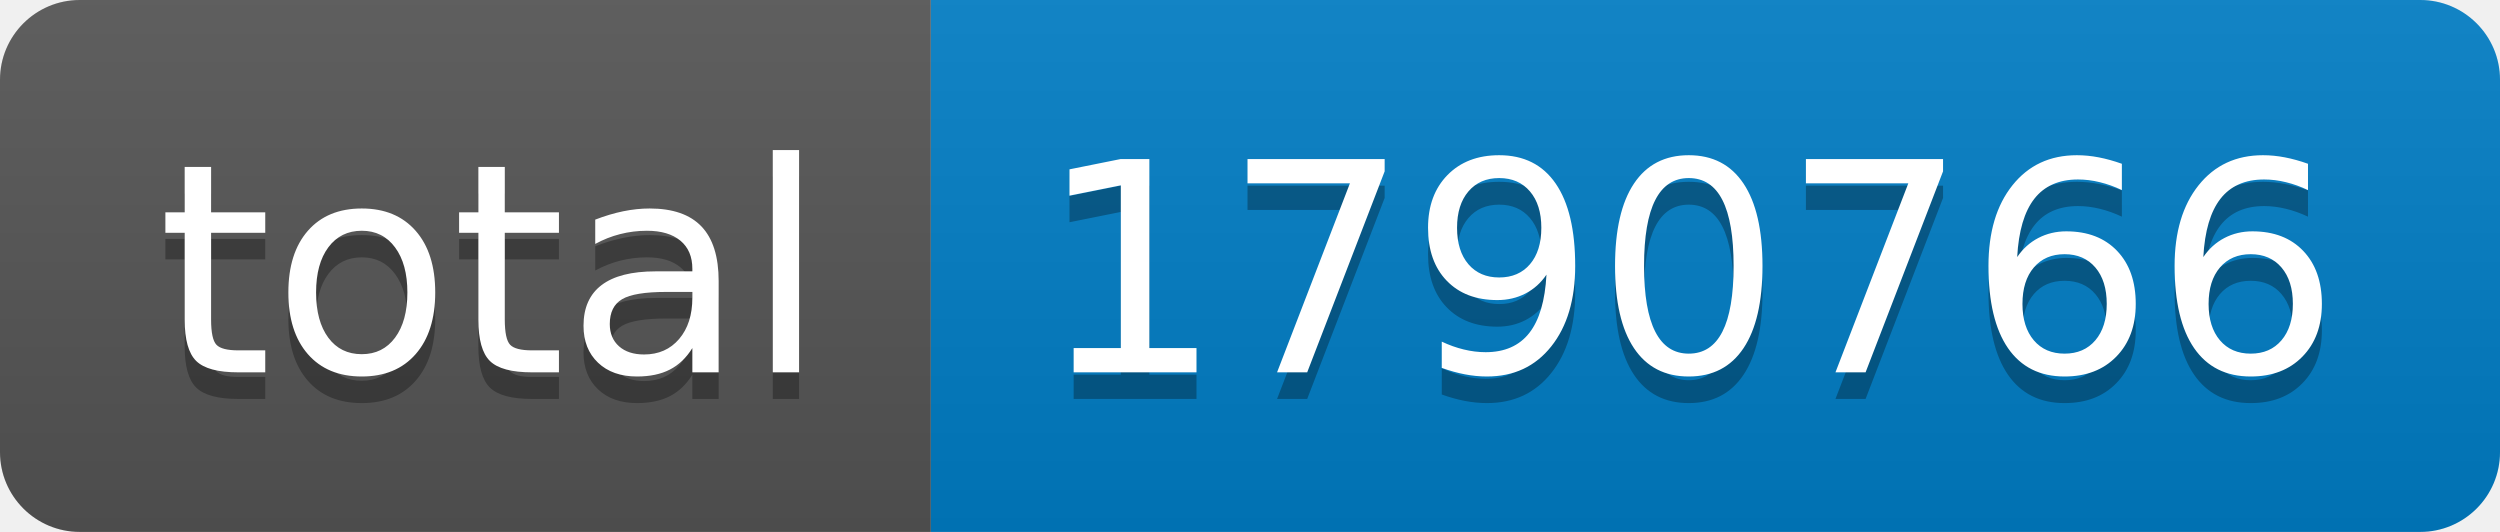
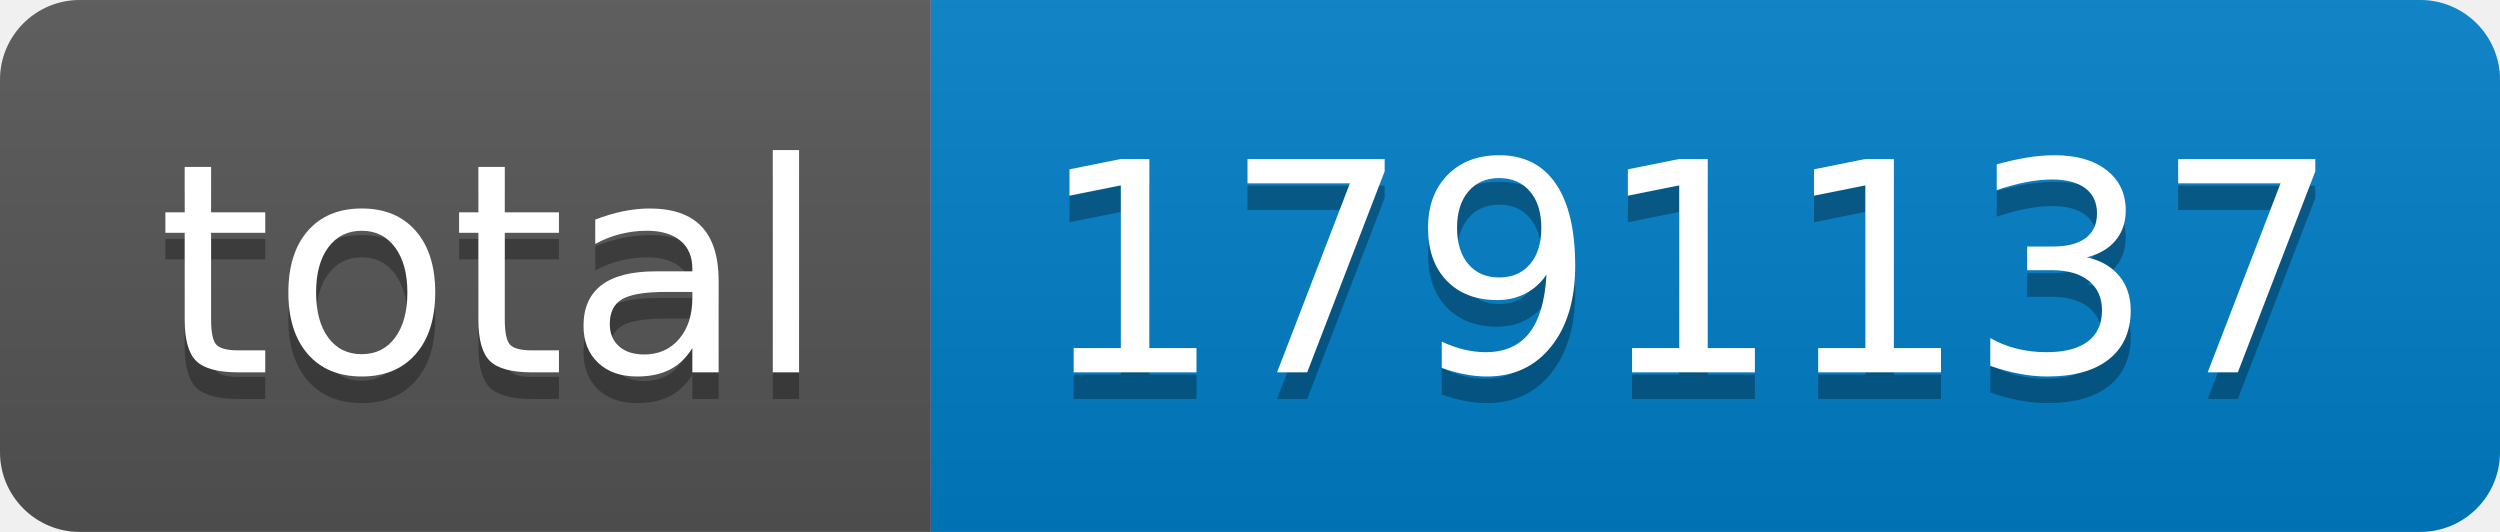
- <svg xmlns="http://www.w3.org/2000/svg" width="94" height="20" role="img" aria-label="total: 1790766">
+ <svg xmlns="http://www.w3.org/2000/svg" width="94" height="20" role="img" aria-label="total: 1791137">
  <linearGradient id="s" x2="0" y2="100%">
    <stop offset="0" stop-color="#bbb" stop-opacity=".1" />
    <stop offset="1" stop-opacity=".1" />
  </linearGradient>
  <clipPath id="r">
    <rect width="94" height="20" rx="3" fill="#fff" />
  </clipPath>
  <g clip-path="url(#r)">
    <rect width="35" height="20" fill="#555" />
    <rect x="35" width="59" height="20" fill="#007ec6" />
    <rect width="94" height="20" fill="url(#s)" />
  </g>
  <g fill="#fff" text-anchor="middle" font-family="Verdana,Geneva,DejaVu Sans,sans-serif" text-rendering="geometricPrecision" font-size="110">
    <text aria-hidden="true" x="185" y="150" fill="#010101" fill-opacity=".3" transform="scale(.1)" textLength="250">total</text>
    <text x="185" y="140" transform="scale(.1)" fill="#fff" textLength="250">total</text>
-     <text aria-hidden="true" x="635" y="150" fill="#010101" fill-opacity=".3" transform="scale(.1)" textLength="490">1790766</text>
-     <text x="635" y="140" transform="scale(.1)" fill="#fff" textLength="490">1790766</text>
+     <text aria-hidden="true" x="635" y="150" fill="#010101" fill-opacity=".3" transform="scale(.1)" textLength="490">1791137</text>
+     <text x="635" y="140" transform="scale(.1)" fill="#fff" textLength="490">1791137</text>
  </g>
</svg>
